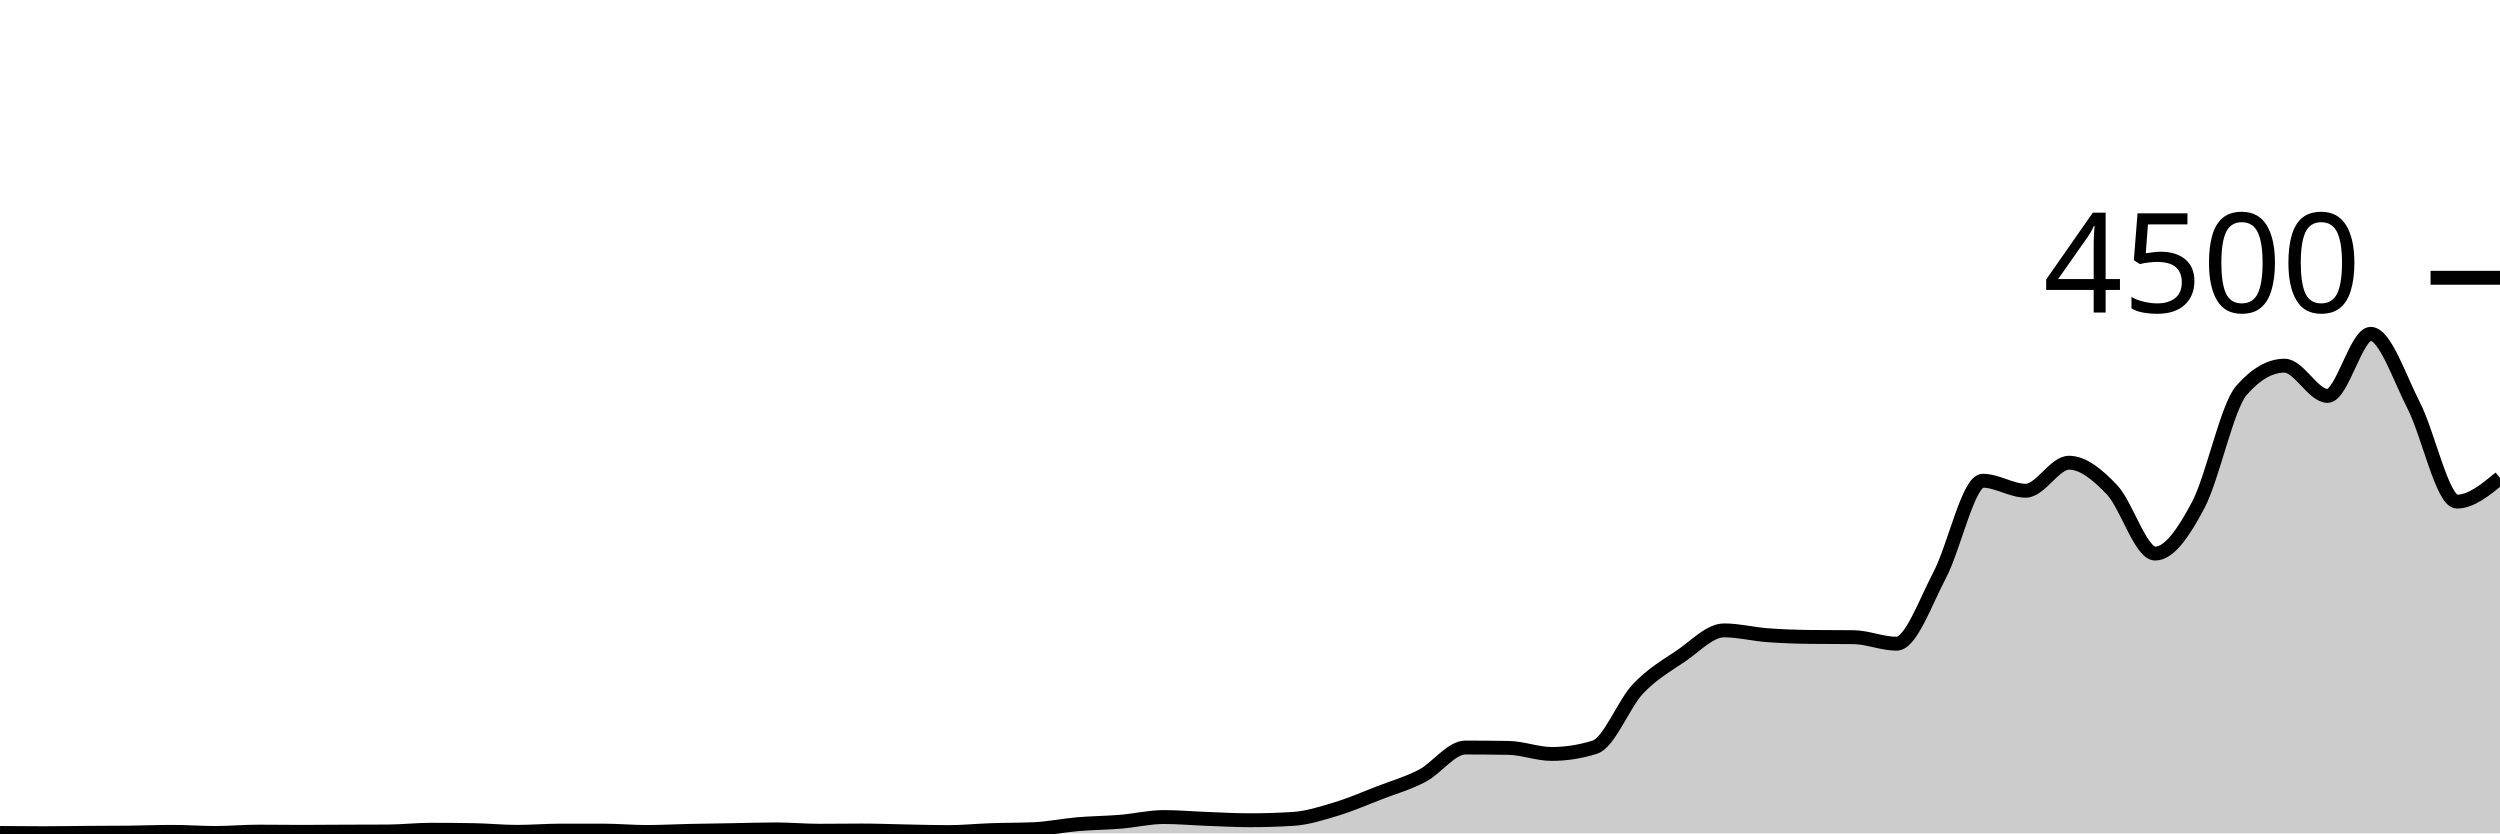
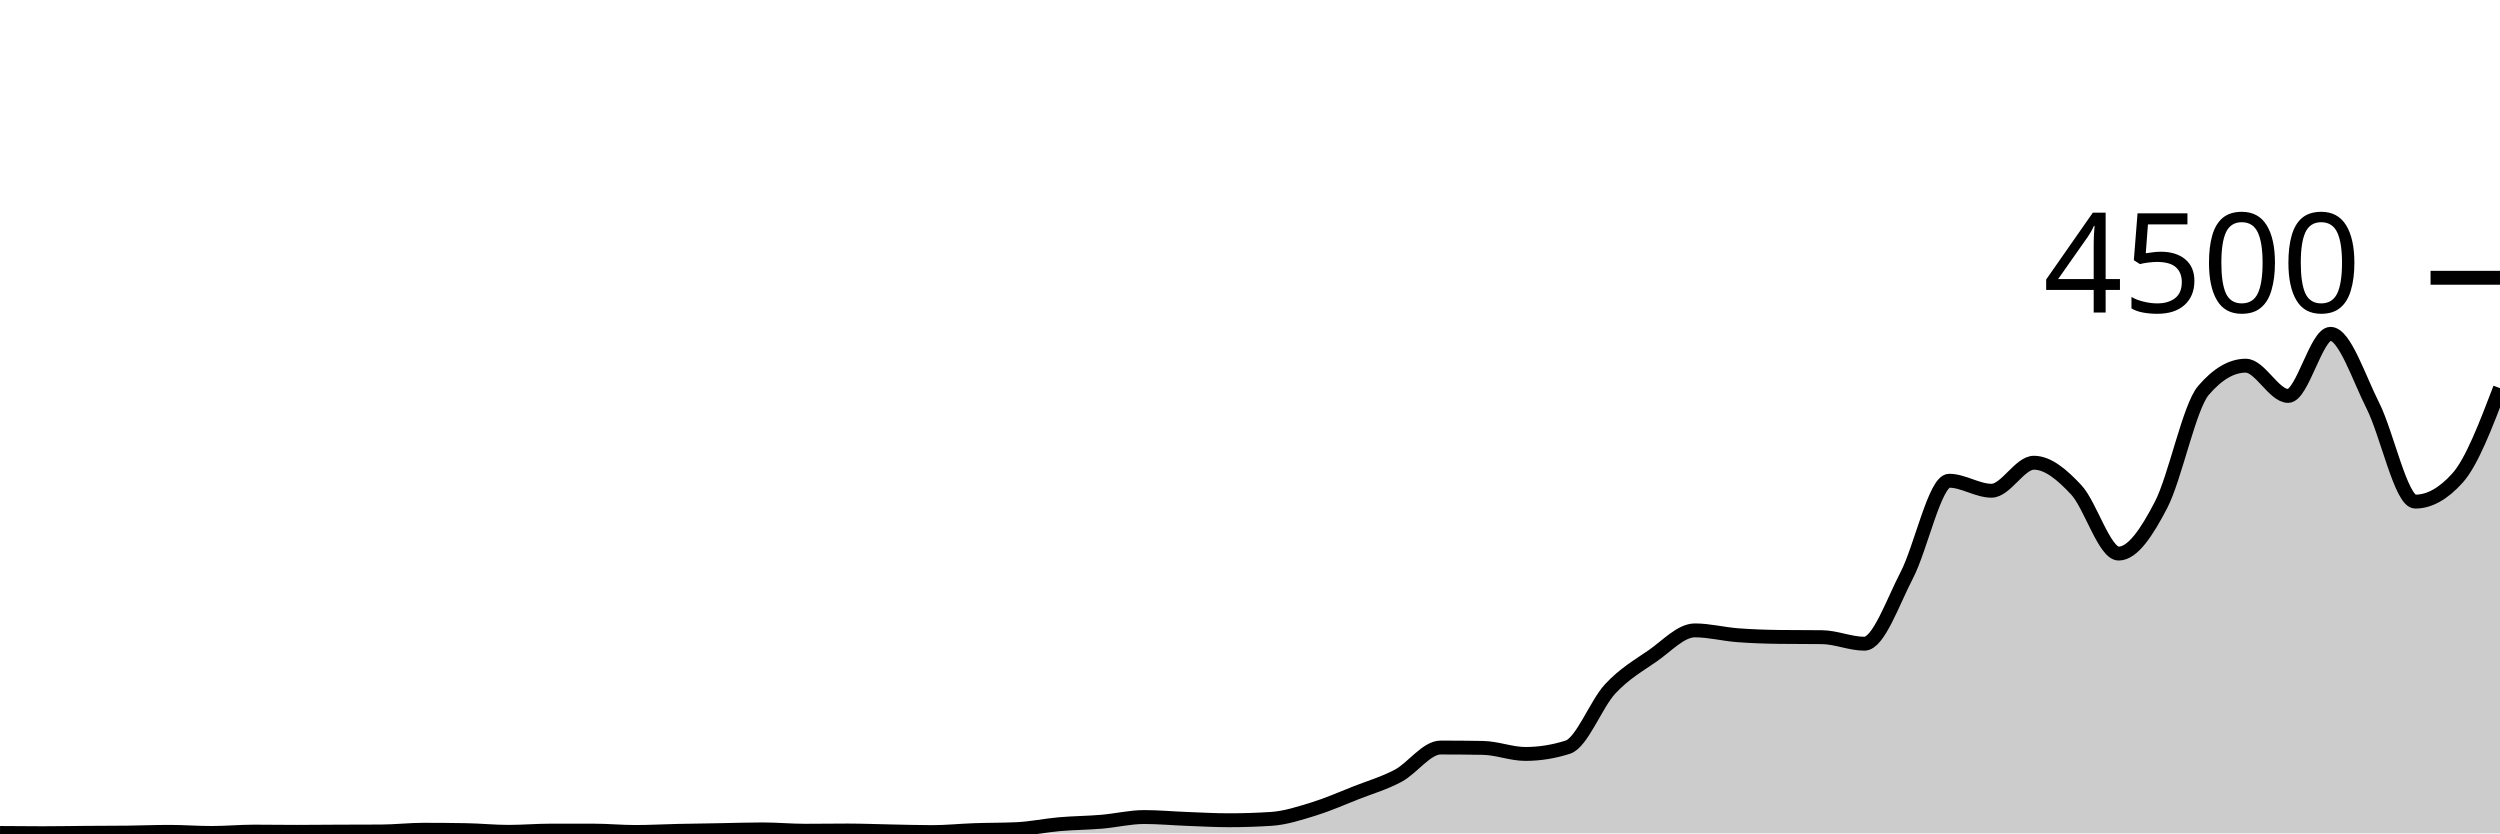
<svg xmlns="http://www.w3.org/2000/svg" viewBox="0 0 180 60">
  <g transform="translate(0,20)">
-     <path class="area" fill="rgba(0, 0, 0, 0.2)" d="M0,39.973C1.034,39.982,2.069,39.991,3.103,39.991C4.138,39.991,5.172,39.972,6.207,39.964C7.241,39.957,8.276,39.959,9.31,39.947C10.345,39.935,11.379,39.893,12.414,39.893C13.448,39.893,14.483,39.973,15.517,39.973C16.552,39.973,17.586,39.876,18.621,39.876C19.655,39.876,20.69,39.893,21.724,39.893C22.759,39.893,23.793,39.88,24.828,39.876C25.862,39.871,26.897,39.873,27.931,39.867C28.966,39.861,30,39.742,31.034,39.742C32.069,39.742,33.103,39.751,34.138,39.769C35.172,39.787,36.207,39.893,37.241,39.893C38.276,39.893,39.31,39.804,40.345,39.804C41.379,39.804,42.414,39.804,43.448,39.804C44.483,39.804,45.517,39.902,46.552,39.902C47.586,39.902,48.621,39.844,49.655,39.822C50.69,39.8,51.724,39.787,52.759,39.769C53.793,39.751,54.828,39.716,55.862,39.716C56.897,39.716,57.931,39.813,58.966,39.813C60,39.813,61.034,39.796,62.069,39.796C63.103,39.796,64.138,39.839,65.172,39.858C66.207,39.877,67.241,39.911,68.276,39.911C69.31,39.911,70.345,39.804,71.379,39.769C72.414,39.733,73.448,39.745,74.483,39.698C75.517,39.65,76.552,39.431,77.586,39.342C78.621,39.253,79.655,39.25,80.69,39.164C81.724,39.079,82.759,38.827,83.793,38.827C84.828,38.827,85.862,38.921,86.897,38.96C87.931,38.999,88.966,39.058,90,39.058C91.034,39.058,92.069,39.025,93.103,38.96C94.138,38.895,95.172,38.561,96.207,38.249C97.241,37.936,98.276,37.484,99.31,37.084C100.345,36.684,101.379,36.393,102.414,35.849C103.448,35.305,104.483,33.822,105.517,33.822C106.552,33.822,107.586,33.831,108.621,33.849C109.655,33.867,110.69,34.284,111.724,34.284C112.759,34.284,113.793,34.121,114.828,33.796C115.862,33.47,116.897,30.695,117.931,29.6C118.966,28.505,120,27.929,121.034,27.227C122.069,26.524,123.103,25.387,124.138,25.387C125.172,25.387,126.207,25.655,127.241,25.733C128.276,25.812,129.31,25.846,130.345,25.858C131.379,25.87,132.414,25.864,133.448,25.876C134.483,25.887,135.517,26.347,136.552,26.347C137.586,26.347,138.621,23.369,139.655,21.413C140.69,19.458,141.724,14.613,142.759,14.613C143.793,14.613,144.828,15.333,145.862,15.333C146.897,15.333,147.931,13.316,148.966,13.316C150,13.316,151.034,14.181,152.069,15.271C153.103,16.361,154.138,19.858,155.172,19.858C156.207,19.858,157.241,18.313,158.276,16.356C159.31,14.399,160.345,9.307,161.379,8.116C162.414,6.924,163.448,6.329,164.483,6.329C165.517,6.329,166.552,8.507,167.586,8.507C168.621,8.507,169.655,4.036,170.69,4.036C171.724,4.036,172.759,7.196,173.793,9.209C174.828,11.222,175.862,16.116,176.897,16.116C177.931,16.116,178.966,15.262,180,14.409L180,40C178.966,40,177.931,40,176.897,40C175.862,40,174.828,40,173.793,40C172.759,40,171.724,40,170.69,40C169.655,40,168.621,40,167.586,40C166.552,40,165.517,40,164.483,40C163.448,40,162.414,40,161.379,40C160.345,40,159.31,40,158.276,40C157.241,40,156.207,40,155.172,40C154.138,40,153.103,40,152.069,40C151.034,40,150,40,148.966,40C147.931,40,146.897,40,145.862,40C144.828,40,143.793,40,142.759,40C141.724,40,140.69,40,139.655,40C138.621,40,137.586,40,136.552,40C135.517,40,134.483,40,133.448,40C132.414,40,131.379,40,130.345,40C129.31,40,128.276,40,127.241,40C126.207,40,125.172,40,124.138,40C123.103,40,122.069,40,121.034,40C120,40,118.966,40,117.931,40C116.897,40,115.862,40,114.828,40C113.793,40,112.759,40,111.724,40C110.69,40,109.655,40,108.621,40C107.586,40,106.552,40,105.517,40C104.483,40,103.448,40,102.414,40C101.379,40,100.345,40,99.31,40C98.276,40,97.241,40,96.207,40C95.172,40,94.138,40,93.103,40C92.069,40,91.034,40,90,40C88.966,40,87.931,40,86.897,40C85.862,40,84.828,40,83.793,40C82.759,40,81.724,40,80.69,40C79.655,40,78.621,40,77.586,40C76.552,40,75.517,40,74.483,40C73.448,40,72.414,40,71.379,40C70.345,40,69.31,40,68.276,40C67.241,40,66.207,40,65.172,40C64.138,40,63.103,40,62.069,40C61.034,40,60,40,58.966,40C57.931,40,56.897,40,55.862,40C54.828,40,53.793,40,52.759,40C51.724,40,50.69,40,49.655,40C48.621,40,47.586,40,46.552,40C45.517,40,44.483,40,43.448,40C42.414,40,41.379,40,40.345,40C39.31,40,38.276,40,37.241,40C36.207,40,35.172,40,34.138,40C33.103,40,32.069,40,31.034,40C30,40,28.966,40,27.931,40C26.897,40,25.862,40,24.828,40C23.793,40,22.759,40,21.724,40C20.69,40,19.655,40,18.621,40C17.586,40,16.552,40,15.517,40C14.483,40,13.448,40,12.414,40C11.379,40,10.345,40,9.31,40C8.276,40,7.241,40,6.207,40C5.172,40,4.138,40,3.103,40C2.069,40,1.034,40,0,40Z" />
-     <path class="line" stroke="black" fill="none" d="M0,39.973C1.034,39.982,2.069,39.991,3.103,39.991C4.138,39.991,5.172,39.972,6.207,39.964C7.241,39.957,8.276,39.959,9.31,39.947C10.345,39.935,11.379,39.893,12.414,39.893C13.448,39.893,14.483,39.973,15.517,39.973C16.552,39.973,17.586,39.876,18.621,39.876C19.655,39.876,20.69,39.893,21.724,39.893C22.759,39.893,23.793,39.88,24.828,39.876C25.862,39.871,26.897,39.873,27.931,39.867C28.966,39.861,30,39.742,31.034,39.742C32.069,39.742,33.103,39.751,34.138,39.769C35.172,39.787,36.207,39.893,37.241,39.893C38.276,39.893,39.31,39.804,40.345,39.804C41.379,39.804,42.414,39.804,43.448,39.804C44.483,39.804,45.517,39.902,46.552,39.902C47.586,39.902,48.621,39.844,49.655,39.822C50.69,39.8,51.724,39.787,52.759,39.769C53.793,39.751,54.828,39.716,55.862,39.716C56.897,39.716,57.931,39.813,58.966,39.813C60,39.813,61.034,39.796,62.069,39.796C63.103,39.796,64.138,39.839,65.172,39.858C66.207,39.877,67.241,39.911,68.276,39.911C69.31,39.911,70.345,39.804,71.379,39.769C72.414,39.733,73.448,39.745,74.483,39.698C75.517,39.65,76.552,39.431,77.586,39.342C78.621,39.253,79.655,39.25,80.69,39.164C81.724,39.079,82.759,38.827,83.793,38.827C84.828,38.827,85.862,38.921,86.897,38.96C87.931,38.999,88.966,39.058,90,39.058C91.034,39.058,92.069,39.025,93.103,38.96C94.138,38.895,95.172,38.561,96.207,38.249C97.241,37.936,98.276,37.484,99.31,37.084C100.345,36.684,101.379,36.393,102.414,35.849C103.448,35.305,104.483,33.822,105.517,33.822C106.552,33.822,107.586,33.831,108.621,33.849C109.655,33.867,110.69,34.284,111.724,34.284C112.759,34.284,113.793,34.121,114.828,33.796C115.862,33.47,116.897,30.695,117.931,29.6C118.966,28.505,120,27.929,121.034,27.227C122.069,26.524,123.103,25.387,124.138,25.387C125.172,25.387,126.207,25.655,127.241,25.733C128.276,25.812,129.31,25.846,130.345,25.858C131.379,25.87,132.414,25.864,133.448,25.876C134.483,25.887,135.517,26.347,136.552,26.347C137.586,26.347,138.621,23.369,139.655,21.413C140.69,19.458,141.724,14.613,142.759,14.613C143.793,14.613,144.828,15.333,145.862,15.333C146.897,15.333,147.931,13.316,148.966,13.316C150,13.316,151.034,14.181,152.069,15.271C153.103,16.361,154.138,19.858,155.172,19.858C156.207,19.858,157.241,18.313,158.276,16.356C159.31,14.399,160.345,9.307,161.379,8.116C162.414,6.924,163.448,6.329,164.483,6.329C165.517,6.329,166.552,8.507,167.586,8.507C168.621,8.507,169.655,4.036,170.69,4.036C171.724,4.036,172.759,7.196,173.793,9.209C174.828,11.222,175.862,16.116,176.897,16.116C177.931,16.116,178.966,15.262,180,14.409" />
+     <path class="area" fill="rgba(0, 0, 0, 0.2)" d="M0,39.973C1.017,39.982,2.034,39.991,3.051,39.991C4.068,39.991,5.085,39.972,6.102,39.964C7.119,39.957,8.136,39.959,9.153,39.947C10.169,39.935,11.186,39.893,12.203,39.893C13.22,39.893,14.237,39.973,15.254,39.973C16.271,39.973,17.288,39.876,18.305,39.876C19.322,39.876,20.339,39.893,21.356,39.893C22.373,39.893,23.39,39.88,24.407,39.876C25.424,39.871,26.441,39.873,27.458,39.867C28.475,39.861,29.492,39.742,30.508,39.742C31.525,39.742,32.542,39.751,33.559,39.769C34.576,39.787,35.593,39.893,36.61,39.893C37.627,39.893,38.644,39.804,39.661,39.804C40.678,39.804,41.695,39.804,42.712,39.804C43.729,39.804,44.746,39.902,45.763,39.902C46.78,39.902,47.797,39.844,48.814,39.822C49.831,39.8,50.847,39.787,51.864,39.769C52.881,39.751,53.898,39.716,54.915,39.716C55.932,39.716,56.949,39.813,57.966,39.813C58.983,39.813,60,39.796,61.017,39.796C62.034,39.796,63.051,39.839,64.068,39.858C65.085,39.877,66.102,39.911,67.119,39.911C68.136,39.911,69.153,39.804,70.169,39.769C71.186,39.733,72.203,39.745,73.22,39.698C74.237,39.65,75.254,39.431,76.271,39.342C77.288,39.253,78.305,39.25,79.322,39.164C80.339,39.079,81.356,38.827,82.373,38.827C83.39,38.827,84.407,38.921,85.424,38.96C86.441,38.999,87.458,39.058,88.475,39.058C89.492,39.058,90.508,39.025,91.525,38.96C92.542,38.895,93.559,38.561,94.576,38.249C95.593,37.936,96.61,37.484,97.627,37.084C98.644,36.684,99.661,36.393,100.678,35.849C101.695,35.305,102.712,33.822,103.729,33.822C104.746,33.822,105.763,33.831,106.78,33.849C107.797,33.867,108.814,34.284,109.831,34.284C110.847,34.284,111.864,34.121,112.881,33.796C113.898,33.47,114.915,30.695,115.932,29.6C116.949,28.505,117.966,27.929,118.983,27.227C120,26.524,121.017,25.387,122.034,25.387C123.051,25.387,124.068,25.655,125.085,25.733C126.102,25.812,127.119,25.846,128.136,25.858C129.153,25.87,130.169,25.864,131.186,25.876C132.203,25.887,133.22,26.347,134.237,26.347C135.254,26.347,136.271,23.369,137.288,21.413C138.305,19.458,139.322,14.613,140.339,14.613C141.356,14.613,142.373,15.333,143.39,15.333C144.407,15.333,145.424,13.316,146.441,13.316C147.458,13.316,148.475,14.181,149.492,15.271C150.508,16.361,151.525,19.858,152.542,19.858C153.559,19.858,154.576,18.313,155.593,16.356C156.61,14.399,157.627,9.307,158.644,8.116C159.661,6.924,160.678,6.329,161.695,6.329C162.712,6.329,163.729,8.507,164.746,8.507C165.763,8.507,166.78,4.036,167.797,4.036C168.814,4.036,169.831,7.196,170.847,9.209C171.864,11.222,172.881,16.116,173.898,16.116C174.915,16.116,175.932,15.547,176.949,14.409C177.966,13.271,178.983,10.609,180,7.947L180,40C178.983,40,177.966,40,176.949,40C175.932,40,174.915,40,173.898,40C172.881,40,171.864,40,170.847,40C169.831,40,168.814,40,167.797,40C166.78,40,165.763,40,164.746,40C163.729,40,162.712,40,161.695,40C160.678,40,159.661,40,158.644,40C157.627,40,156.61,40,155.593,40C154.576,40,153.559,40,152.542,40C151.525,40,150.508,40,149.492,40C148.475,40,147.458,40,146.441,40C145.424,40,144.407,40,143.39,40C142.373,40,141.356,40,140.339,40C139.322,40,138.305,40,137.288,40C136.271,40,135.254,40,134.237,40C133.22,40,132.203,40,131.186,40C130.169,40,129.153,40,128.136,40C127.119,40,126.102,40,125.085,40C124.068,40,123.051,40,122.034,40C121.017,40,120,40,118.983,40C117.966,40,116.949,40,115.932,40C114.915,40,113.898,40,112.881,40C111.864,40,110.847,40,109.831,40C108.814,40,107.797,40,106.78,40C105.763,40,104.746,40,103.729,40C102.712,40,101.695,40,100.678,40C99.661,40,98.644,40,97.627,40C96.61,40,95.593,40,94.576,40C93.559,40,92.542,40,91.525,40C90.508,40,89.492,40,88.475,40C87.458,40,86.441,40,85.424,40C84.407,40,83.39,40,82.373,40C81.356,40,80.339,40,79.322,40C78.305,40,77.288,40,76.271,40C75.254,40,74.237,40,73.22,40C72.203,40,71.186,40,70.169,40C69.153,40,68.136,40,67.119,40C66.102,40,65.085,40,64.068,40C63.051,40,62.034,40,61.017,40C60,40,58.983,40,57.966,40C56.949,40,55.932,40,54.915,40C53.898,40,52.881,40,51.864,40C50.847,40,49.831,40,48.814,40C47.797,40,46.78,40,45.763,40C44.746,40,43.729,40,42.712,40C41.695,40,40.678,40,39.661,40C38.644,40,37.627,40,36.61,40C35.593,40,34.576,40,33.559,40C32.542,40,31.525,40,30.508,40C29.492,40,28.475,40,27.458,40C26.441,40,25.424,40,24.407,40C23.39,40,22.373,40,21.356,40C20.339,40,19.322,40,18.305,40C17.288,40,16.271,40,15.254,40C14.237,40,13.22,40,12.203,40C11.186,40,10.169,40,9.153,40C8.136,40,7.119,40,6.102,40C5.085,40,4.068,40,3.051,40C2.034,40,1.017,40,0,40Z" />
+     <path class="line" stroke="black" fill="none" d="M0,39.973C1.017,39.982,2.034,39.991,3.051,39.991C4.068,39.991,5.085,39.972,6.102,39.964C7.119,39.957,8.136,39.959,9.153,39.947C10.169,39.935,11.186,39.893,12.203,39.893C13.22,39.893,14.237,39.973,15.254,39.973C16.271,39.973,17.288,39.876,18.305,39.876C19.322,39.876,20.339,39.893,21.356,39.893C22.373,39.893,23.39,39.88,24.407,39.876C25.424,39.871,26.441,39.873,27.458,39.867C28.475,39.861,29.492,39.742,30.508,39.742C31.525,39.742,32.542,39.751,33.559,39.769C34.576,39.787,35.593,39.893,36.61,39.893C37.627,39.893,38.644,39.804,39.661,39.804C40.678,39.804,41.695,39.804,42.712,39.804C43.729,39.804,44.746,39.902,45.763,39.902C46.78,39.902,47.797,39.844,48.814,39.822C49.831,39.8,50.847,39.787,51.864,39.769C52.881,39.751,53.898,39.716,54.915,39.716C55.932,39.716,56.949,39.813,57.966,39.813C58.983,39.813,60,39.796,61.017,39.796C62.034,39.796,63.051,39.839,64.068,39.858C65.085,39.877,66.102,39.911,67.119,39.911C68.136,39.911,69.153,39.804,70.169,39.769C71.186,39.733,72.203,39.745,73.22,39.698C74.237,39.65,75.254,39.431,76.271,39.342C77.288,39.253,78.305,39.25,79.322,39.164C80.339,39.079,81.356,38.827,82.373,38.827C83.39,38.827,84.407,38.921,85.424,38.96C86.441,38.999,87.458,39.058,88.475,39.058C89.492,39.058,90.508,39.025,91.525,38.96C92.542,38.895,93.559,38.561,94.576,38.249C95.593,37.936,96.61,37.484,97.627,37.084C98.644,36.684,99.661,36.393,100.678,35.849C101.695,35.305,102.712,33.822,103.729,33.822C104.746,33.822,105.763,33.831,106.78,33.849C107.797,33.867,108.814,34.284,109.831,34.284C110.847,34.284,111.864,34.121,112.881,33.796C113.898,33.47,114.915,30.695,115.932,29.6C116.949,28.505,117.966,27.929,118.983,27.227C120,26.524,121.017,25.387,122.034,25.387C123.051,25.387,124.068,25.655,125.085,25.733C126.102,25.812,127.119,25.846,128.136,25.858C129.153,25.87,130.169,25.864,131.186,25.876C132.203,25.887,133.22,26.347,134.237,26.347C135.254,26.347,136.271,23.369,137.288,21.413C138.305,19.458,139.322,14.613,140.339,14.613C141.356,14.613,142.373,15.333,143.39,15.333C144.407,15.333,145.424,13.316,146.441,13.316C147.458,13.316,148.475,14.181,149.492,15.271C150.508,16.361,151.525,19.858,152.542,19.858C153.559,19.858,154.576,18.313,155.593,16.356C156.61,14.399,157.627,9.307,158.644,8.116C159.661,6.924,160.678,6.329,161.695,6.329C162.712,6.329,163.729,8.507,164.746,8.507C165.763,8.507,166.78,4.036,167.797,4.036C168.814,4.036,169.831,7.196,170.847,9.209C171.864,11.222,172.881,16.116,173.898,16.116C174.915,16.116,175.932,15.547,176.949,14.409C177.966,13.271,178.983,10.609,180,7.947" />
    <path class="axis-ceiling" stroke-width="1" stroke="black" fill="none" d="M175,0L180,0" />
    <text class="axis-ceiling-label" font-family="sans-serif" text-anchor="end" font-size="10px" x="170" y="2.5">4500</text>
  </g>
</svg>
